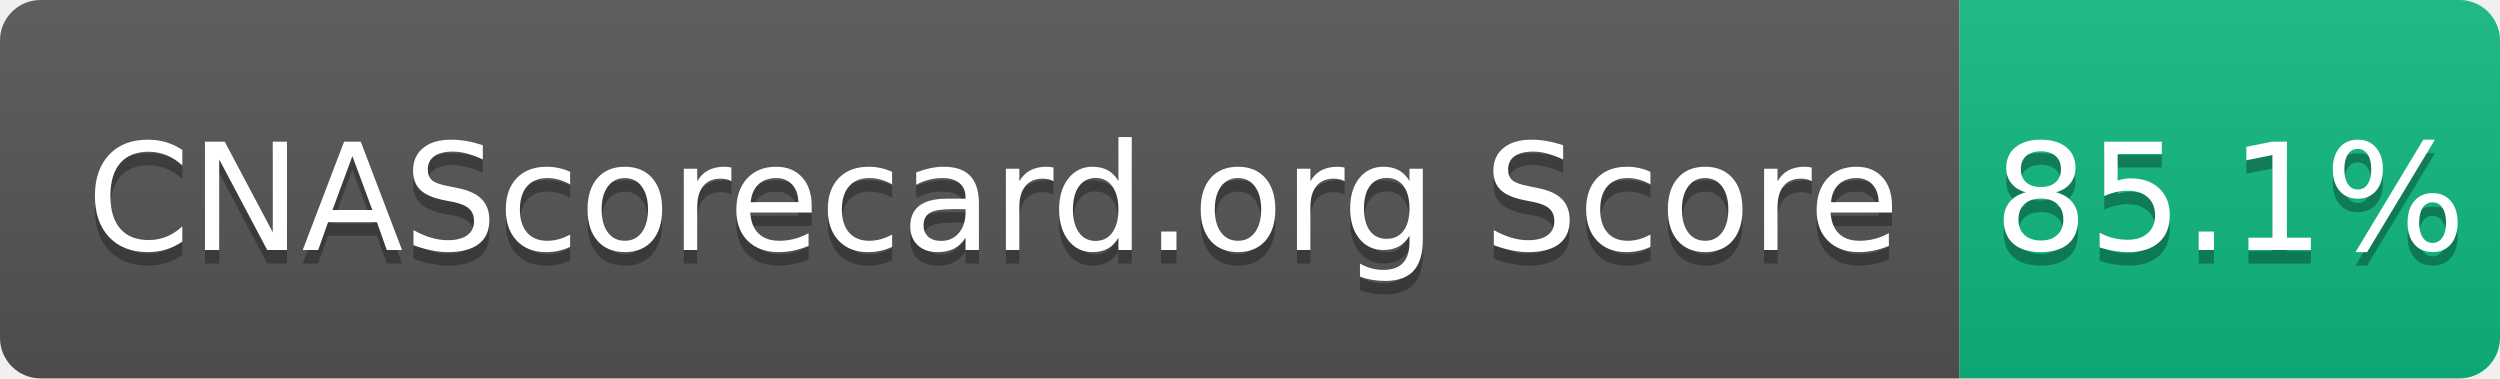
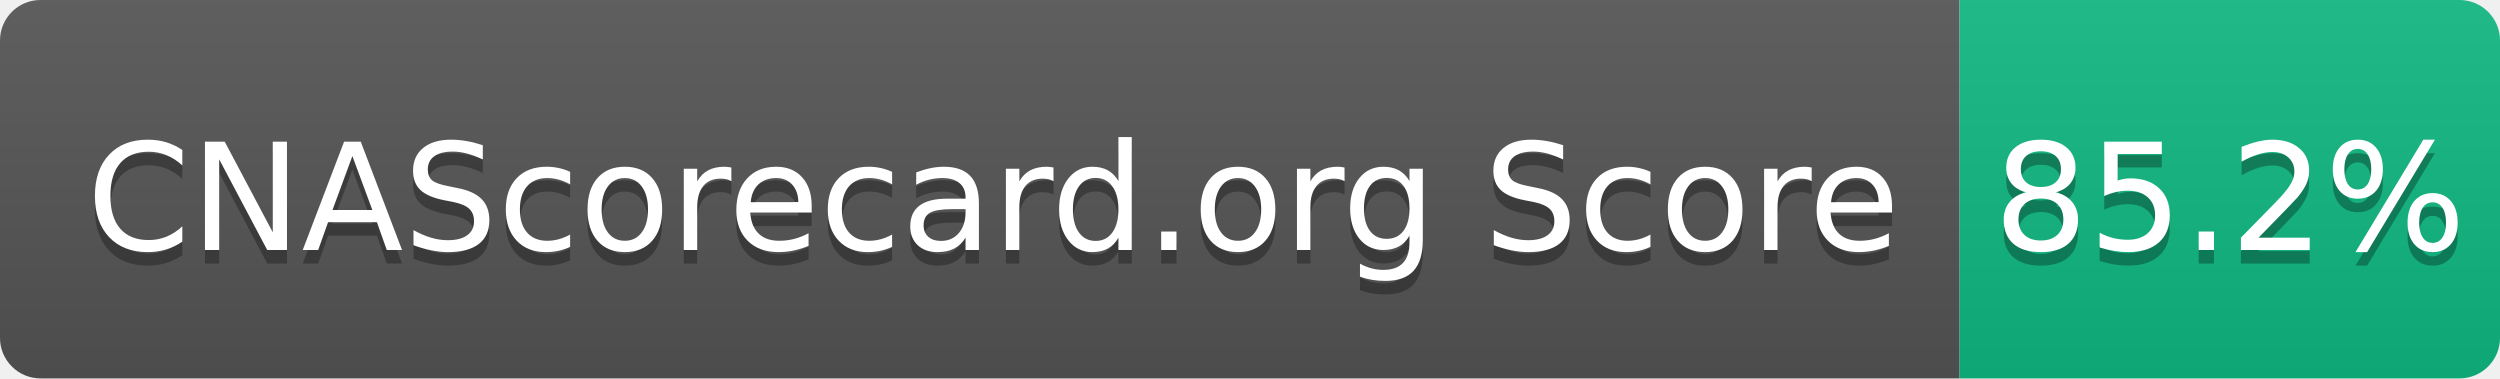
- <svg xmlns="http://www.w3.org/2000/svg" width="185" height="28" role="img" aria-label="CNAScorecard.org Score: 85.1%">
+ <svg xmlns="http://www.w3.org/2000/svg" width="185" height="28" role="img" aria-label="CNAScorecard.org Score: 85.2%">
  <linearGradient id="s" x2="0" y2="100%">
    <stop offset="0" stop-color="#bbb" stop-opacity=".1" />
    <stop offset="1" stop-opacity=".1" />
  </linearGradient>
  <clipPath id="r">
    <rect width="185" height="28" rx="3" fill="#fff" />
  </clipPath>
  <g clip-path="url(#r)">
    <rect width="145" height="28" fill="#555" />
    <rect x="145" width="40" height="28" fill="#10B981" />
    <rect width="185" height="28" fill="url(#s)" />
  </g>
  <g fill="#fff" text-anchor="middle" font-family="Verdana,Geneva,DejaVu Sans,sans-serif" text-rendering="geometricPrecision" font-size="110">
    <text aria-hidden="true" x="735" y="195" fill="#010101" fill-opacity=".3" transform="scale(.1)" textLength="1350">CNAScorecard.org Score</text>
    <text x="735" y="185" transform="scale(.1)" fill="#fff" textLength="1350">CNAScorecard.org Score</text>
-     <text aria-hidden="true" x="1650" y="195" fill="#010101" fill-opacity=".3" transform="scale(.1)" textLength="300">85.1%</text>
-     <text x="1650" y="185" transform="scale(.1)" fill="#fff" textLength="300">85.1%</text>
+     <text aria-hidden="true" x="1650" y="195" fill="#010101" fill-opacity=".3" transform="scale(.1)" textLength="300">85.2%</text>
+     <text x="1650" y="185" transform="scale(.1)" fill="#fff" textLength="300">85.2%</text>
  </g>
</svg>
